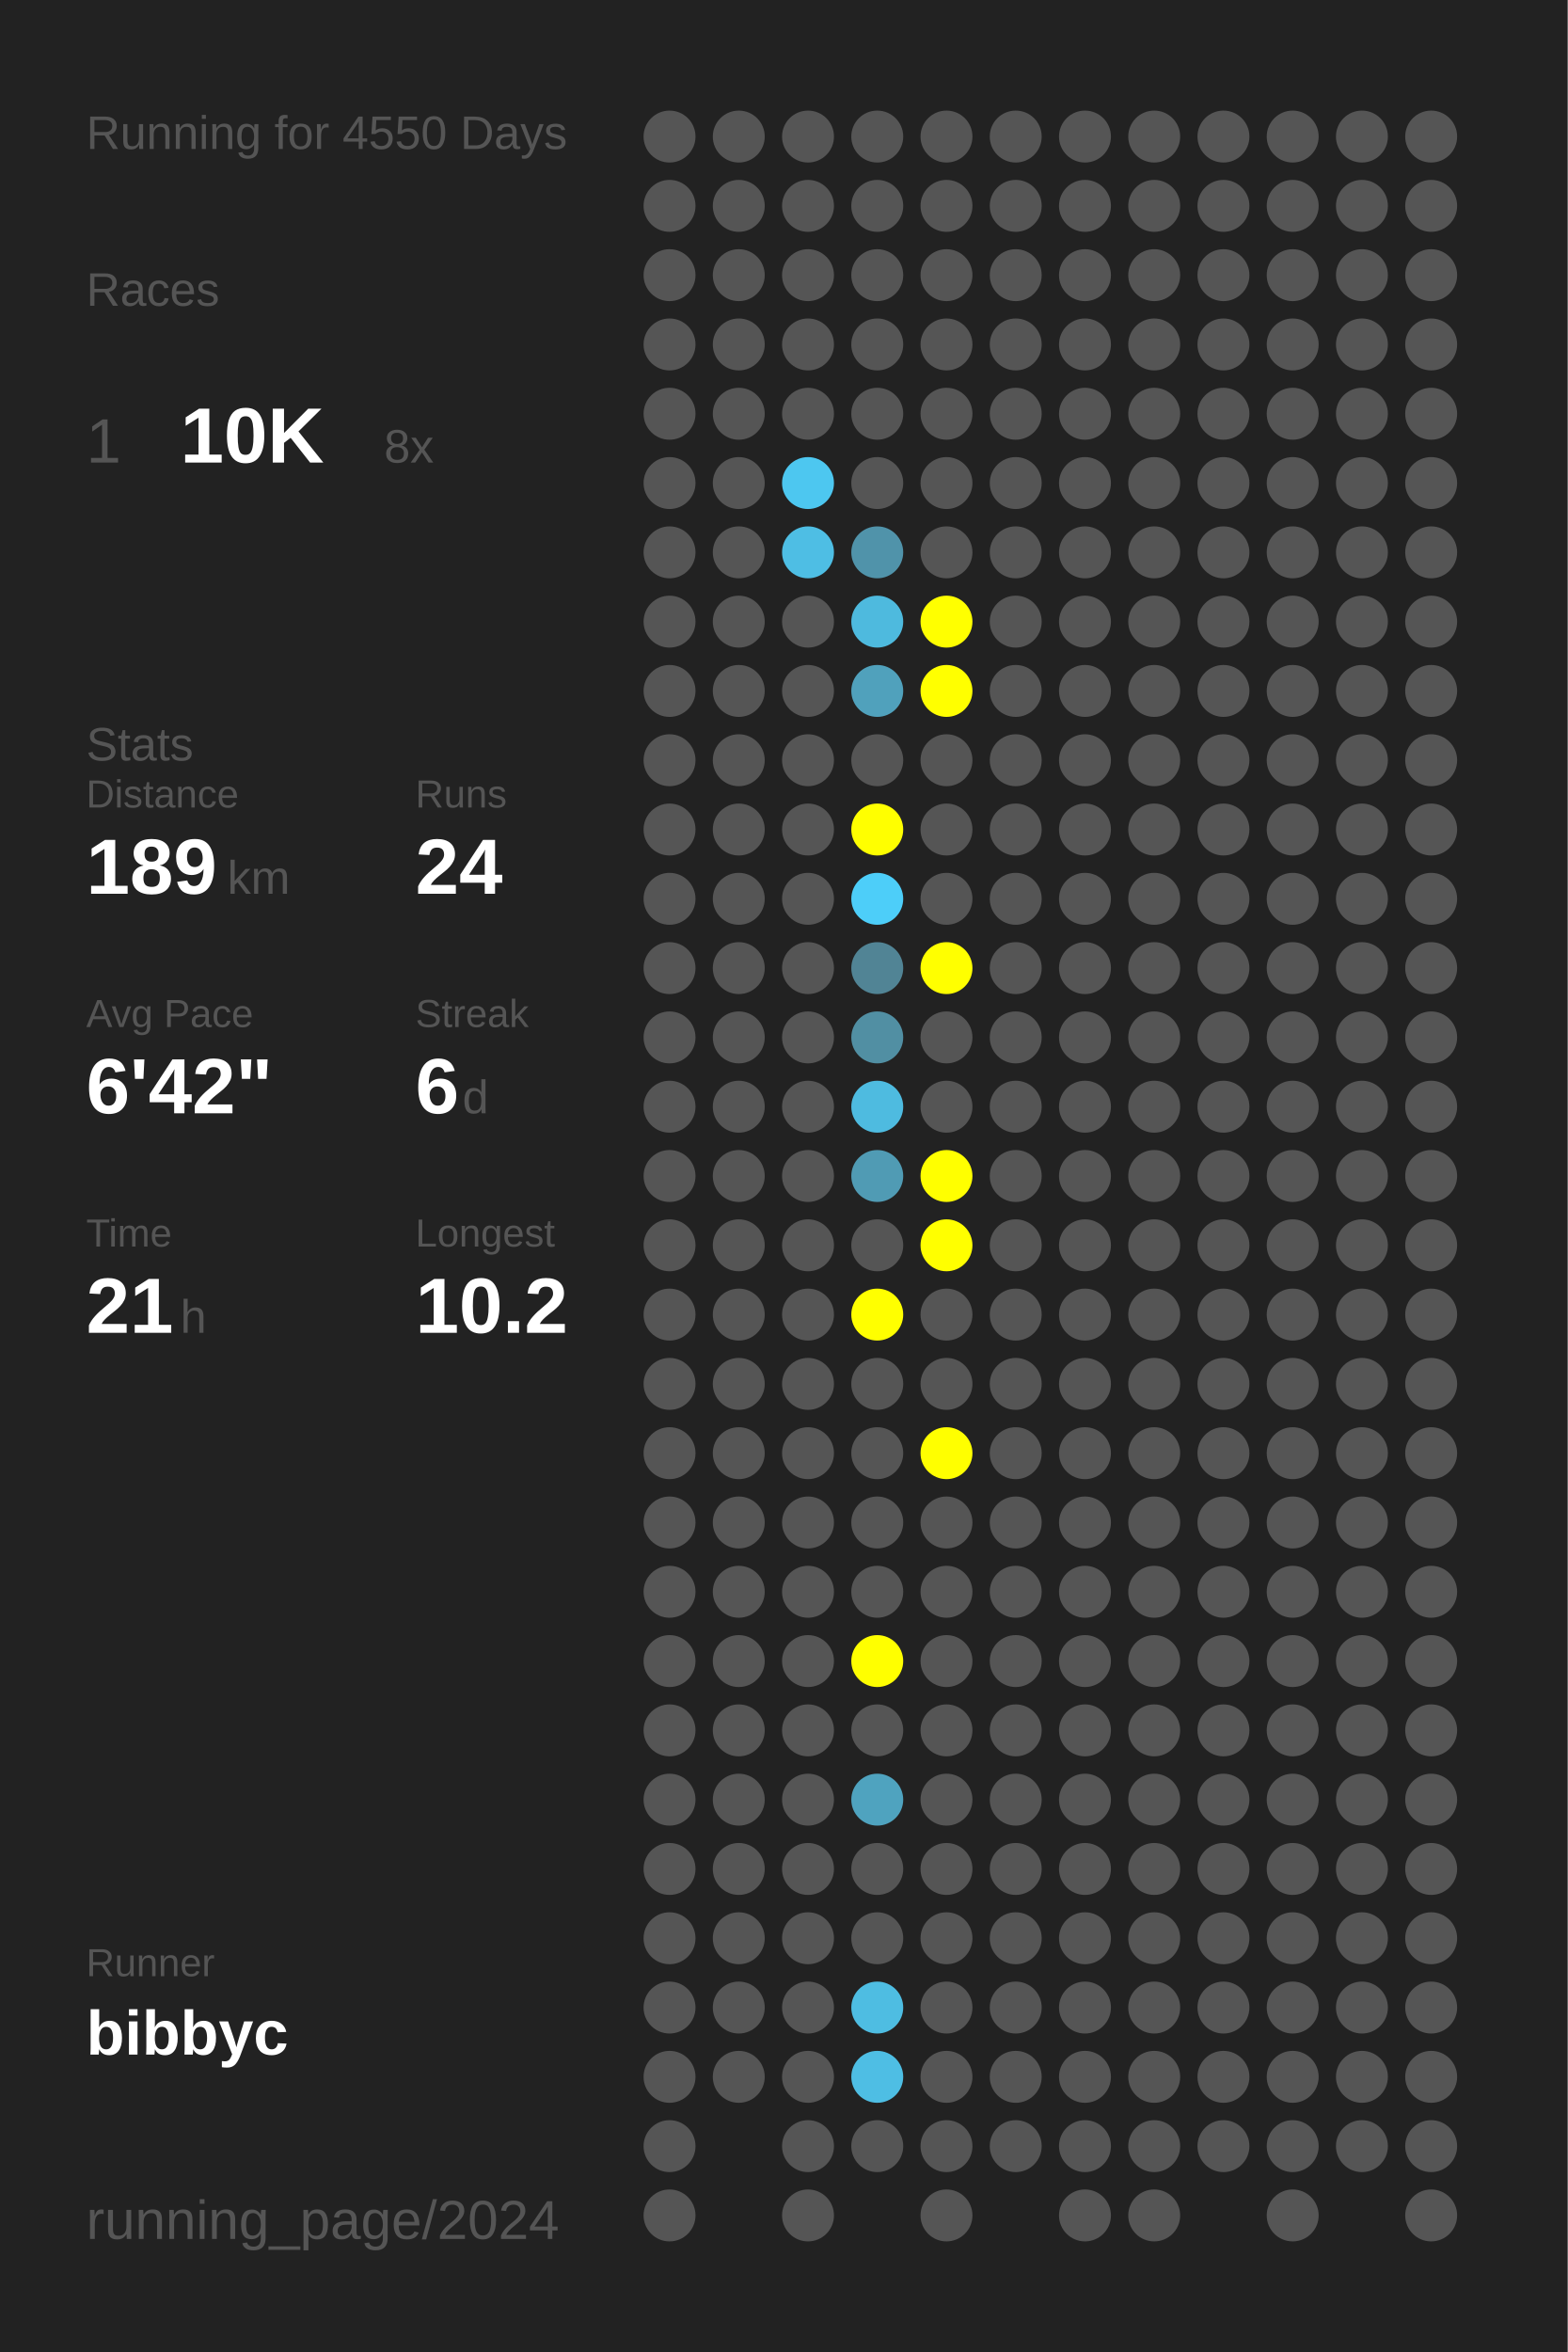
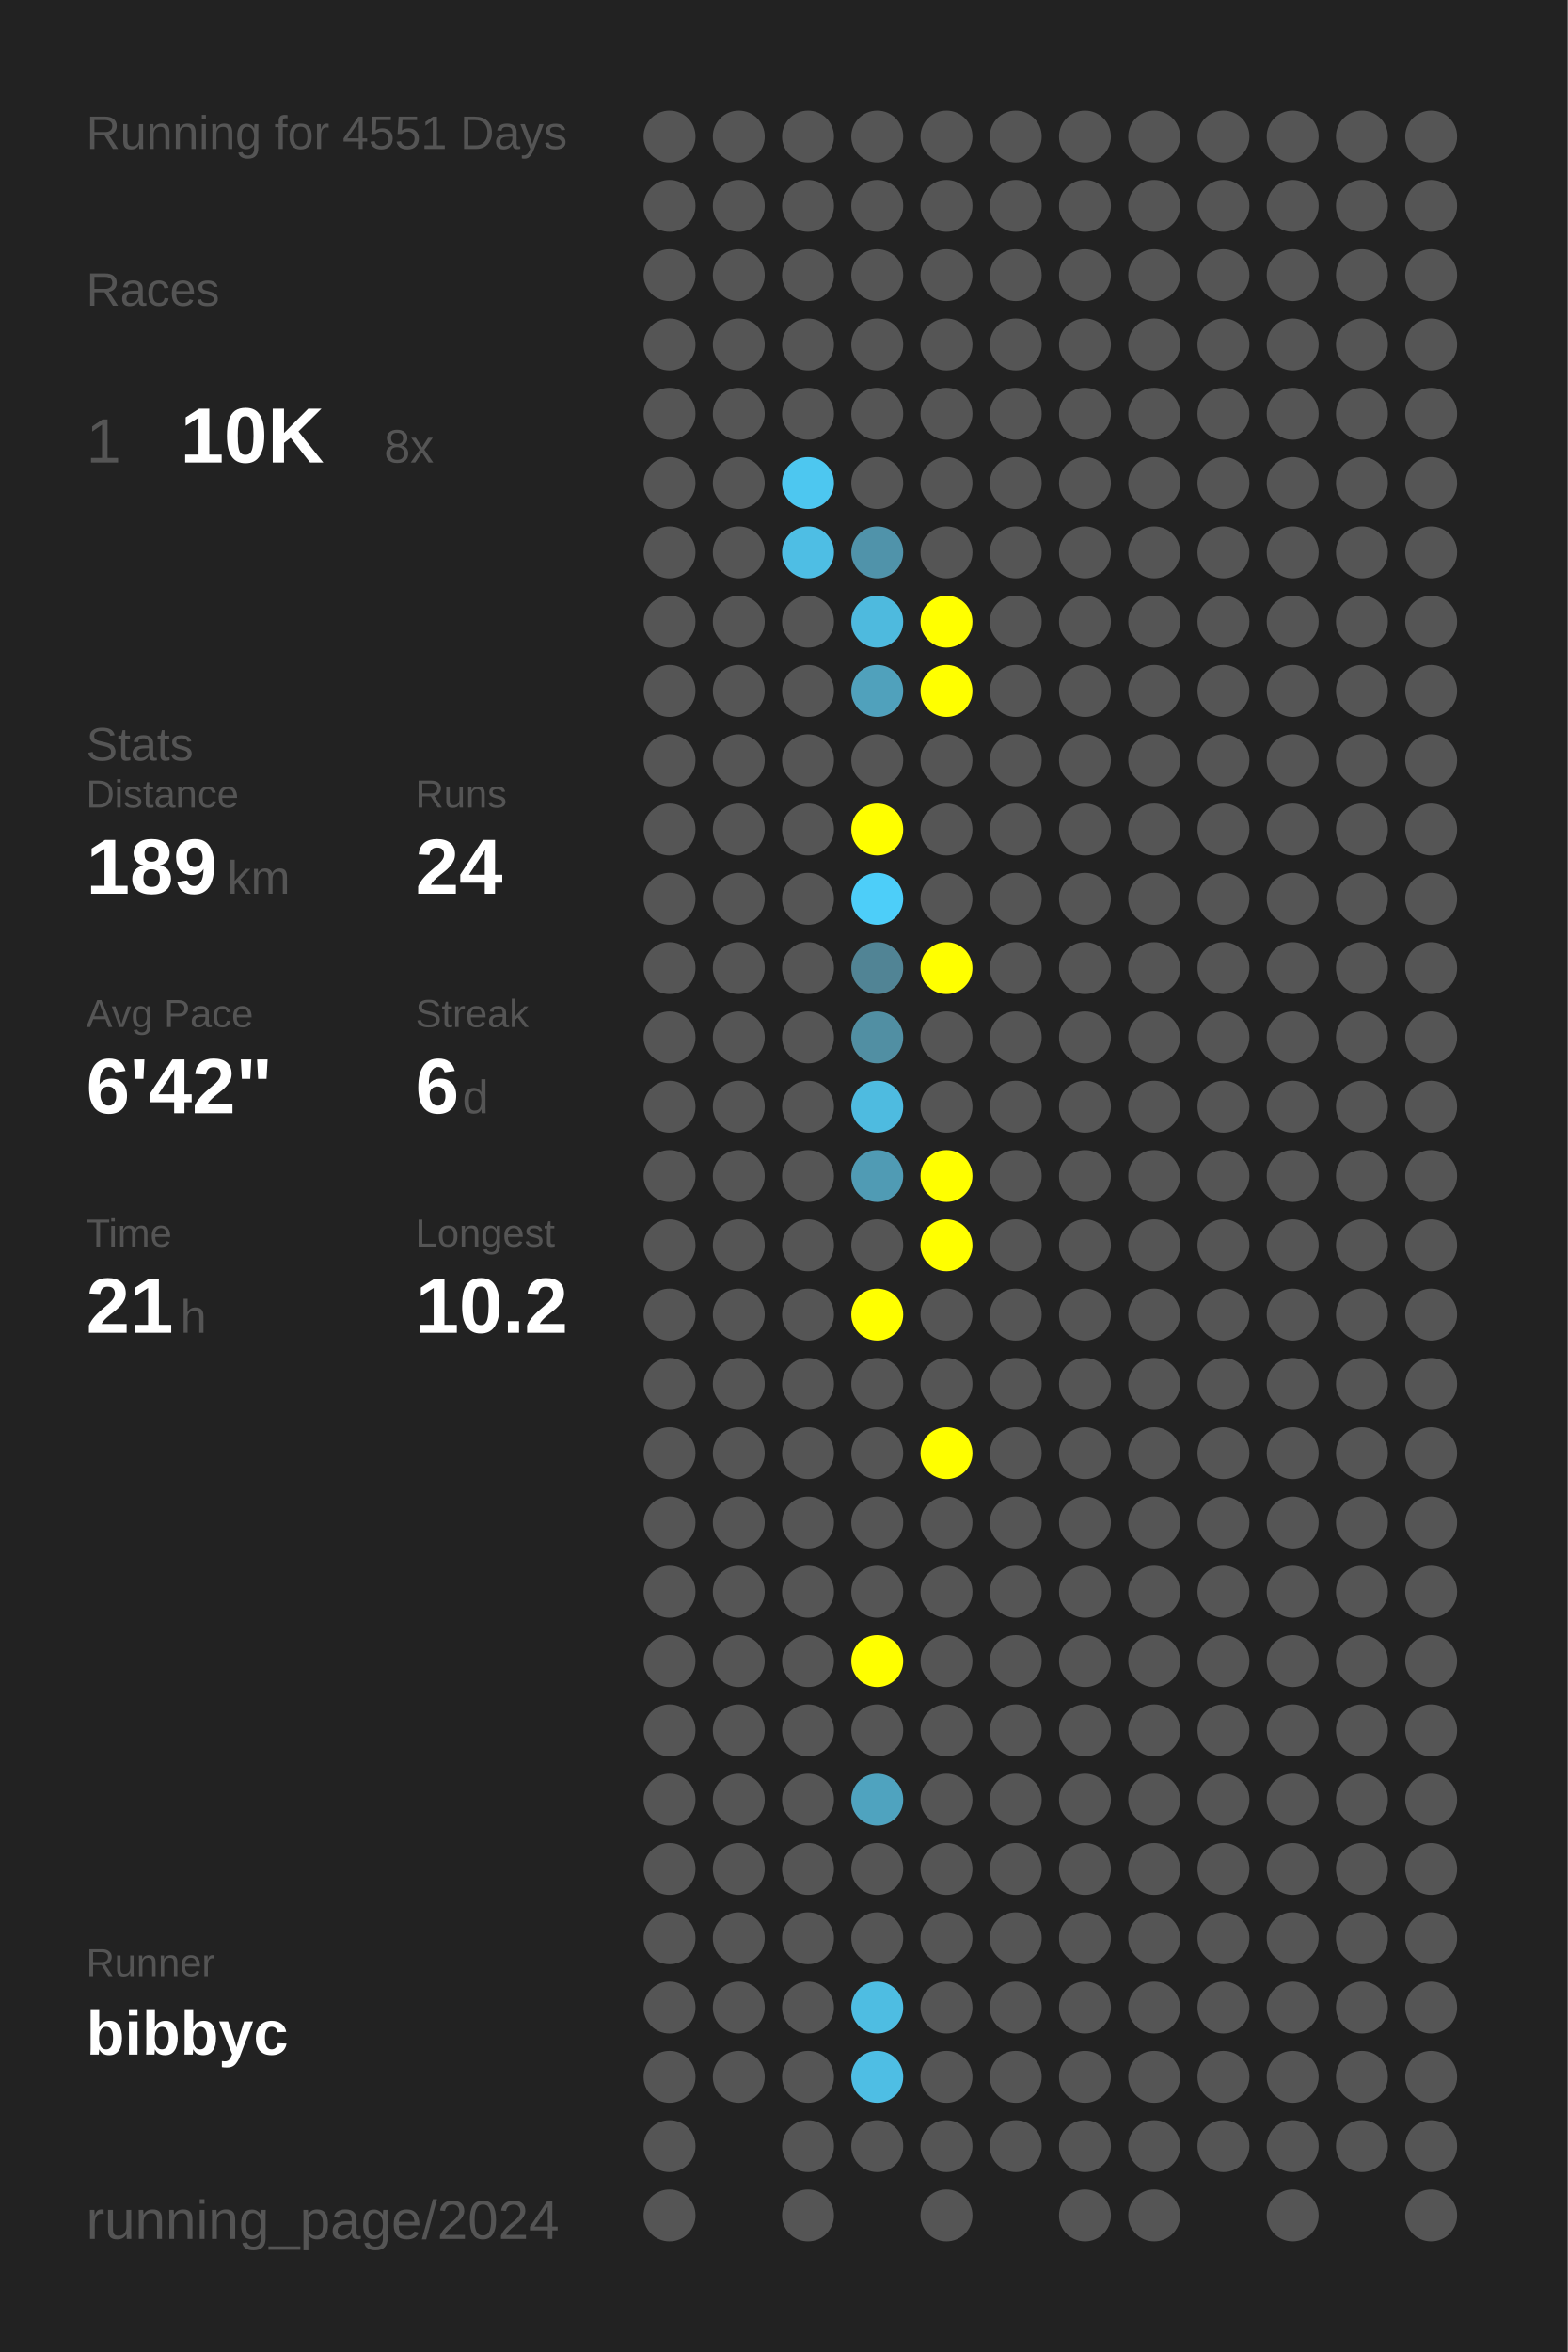
<svg xmlns="http://www.w3.org/2000/svg" baseProfile="full" height="300mm" version="1.1" viewBox="0,0,200,300" width="200mm">
  <defs />
  <rect fill="#222222" height="300" width="200" x="0" y="0" />
-   <text fill="#555555" style="font-size:6px; font-family:Arial;" x="11" y="19">Running for 4550 Days</text>
+   <text fill="#555555" style="font-size:6px; font-family:Arial;" x="11" y="19">Running for 4551 Days</text>
  <text fill="#555555" style="font-size:6px; font-family:Arial;" x="11" y="39">Races</text>
  <text fill="#555555" style="font-size:8px; font-family:Arial;" x="11" y="59">1</text>
  <text fill="#FFFFFF" style="font-size:10px; font-family:Arial; font-weight:bold;" x="23" y="59">10K</text>
  <text fill="#555555" style="font-size:6px; font-family:Arial;" x="49" y="59">8x</text>
  <text fill="#555555" style="font-size:6px; font-family:Arial;" x="11" y="97">Stats</text>
  <text fill="#555555" style="font-size:5px; font-family:Arial;" x="11" y="103">Distance</text>
  <text fill="#FFFFFF" style="font-size:10px; font-family:Arial; font-weight:bold;" x="11" y="114">189</text>
  <text fill="#555555" style="font-size:6px; font-family:Arial;" x="29" y="114">km</text>
  <text fill="#555555" style="font-size:5px; font-family:Arial;" x="53" y="103">Runs</text>
  <text fill="#FFFFFF" style="font-size:10px; font-family:Arial; font-weight:bold;" x="53" y="114">24</text>
  <text fill="#555555" style="font-size:5px; font-family:Arial;" x="11" y="131">Avg Pace</text>
  <text fill="#FFFFFF" style="font-size:10px; font-family:Arial; font-weight:bold;" x="11" y="142">6'42"</text>
  <text fill="#555555" style="font-size:5px; font-family:Arial;" x="53" y="131">Streak</text>
  <text fill="#FFFFFF" style="font-size:10px; font-family:Arial; font-weight:bold;" x="53" y="142">6</text>
  <text fill="#555555" style="font-size:6px; font-family:Arial;" x="59" y="142">d</text>
  <text fill="#555555" style="font-size:5px; font-family:Arial;" x="11" y="159">Time</text>
  <text fill="#FFFFFF" style="font-size:10px; font-family:Arial; font-weight:bold;" x="11" y="170">21</text>
  <text fill="#555555" style="font-size:6px; font-family:Arial;" x="23" y="170">h</text>
  <text fill="#555555" style="font-size:5px; font-family:Arial;" x="53" y="159">Longest</text>
  <text fill="#FFFFFF" style="font-size:10px; font-family:Arial; font-weight:bold;" x="53" y="170">10.2</text>
  <text fill="#555555" style="font-size:5px; font-family:Arial;" x="11" y="252.065">Runner</text>
  <text fill="#FFFFFF" style="font-size:8px; font-family:Arial; font-weight:bold;" x="11" y="262.065">bibbyc</text>
  <text fill="#555555" style="font-size:7px; font-family:Arial;" x="11" y="285.581">running_page/2024</text>
  <circle cx="85.417" cy="17.419" fill="#555555" r="3.312" />
  <circle cx="85.417" cy="26.258" fill="#555555" r="3.312" />
  <circle cx="85.417" cy="35.097" fill="#555555" r="3.312" />
  <circle cx="85.417" cy="43.935" fill="#555555" r="3.312" />
  <circle cx="85.417" cy="52.774" fill="#555555" r="3.312" />
  <circle cx="85.417" cy="61.613" fill="#555555" r="3.312" />
  <circle cx="85.417" cy="70.452" fill="#555555" r="3.312" />
  <circle cx="85.417" cy="79.29" fill="#555555" r="3.312" />
  <circle cx="85.417" cy="88.129" fill="#555555" r="3.312" />
  <circle cx="85.417" cy="96.968" fill="#555555" r="3.312" />
  <circle cx="85.417" cy="105.806" fill="#555555" r="3.312" />
  <circle cx="85.417" cy="114.645" fill="#555555" r="3.312" />
  <circle cx="85.417" cy="123.484" fill="#555555" r="3.312" />
  <circle cx="85.417" cy="132.323" fill="#555555" r="3.312" />
  <circle cx="85.417" cy="141.161" fill="#555555" r="3.312" />
  <circle cx="85.417" cy="150" fill="#555555" r="3.312" />
  <circle cx="85.417" cy="158.839" fill="#555555" r="3.312" />
  <circle cx="85.417" cy="167.677" fill="#555555" r="3.312" />
  <circle cx="85.417" cy="176.516" fill="#555555" r="3.312" />
  <circle cx="85.417" cy="185.355" fill="#555555" r="3.312" />
  <circle cx="85.417" cy="194.194" fill="#555555" r="3.312" />
  <circle cx="85.417" cy="203.032" fill="#555555" r="3.312" />
  <circle cx="85.417" cy="211.871" fill="#555555" r="3.312" />
  <circle cx="85.417" cy="220.71" fill="#555555" r="3.312" />
  <circle cx="85.417" cy="229.548" fill="#555555" r="3.312" />
  <circle cx="85.417" cy="238.387" fill="#555555" r="3.312" />
  <circle cx="85.417" cy="247.226" fill="#555555" r="3.312" />
  <circle cx="85.417" cy="256.065" fill="#555555" r="3.312" />
  <circle cx="85.417" cy="264.903" fill="#555555" r="3.312" />
  <circle cx="85.417" cy="273.742" fill="#555555" r="3.312" />
  <circle cx="85.417" cy="282.581" fill="#555555" r="3.312" />
  <circle cx="94.25" cy="17.419" fill="#555555" r="3.312" />
  <circle cx="94.25" cy="26.258" fill="#555555" r="3.312" />
  <circle cx="94.25" cy="35.097" fill="#555555" r="3.312" />
  <circle cx="94.25" cy="43.935" fill="#555555" r="3.312" />
  <circle cx="94.25" cy="52.774" fill="#555555" r="3.312" />
  <circle cx="94.25" cy="61.613" fill="#555555" r="3.312" />
  <circle cx="94.25" cy="70.452" fill="#555555" r="3.312" />
  <circle cx="94.25" cy="79.29" fill="#555555" r="3.312" />
  <circle cx="94.25" cy="88.129" fill="#555555" r="3.312" />
  <circle cx="94.25" cy="96.968" fill="#555555" r="3.312" />
  <circle cx="94.25" cy="105.806" fill="#555555" r="3.312" />
  <circle cx="94.25" cy="114.645" fill="#555555" r="3.312" />
  <circle cx="94.25" cy="123.484" fill="#555555" r="3.312" />
  <circle cx="94.25" cy="132.323" fill="#555555" r="3.312" />
  <circle cx="94.25" cy="141.161" fill="#555555" r="3.312" />
  <circle cx="94.25" cy="150" fill="#555555" r="3.312" />
  <circle cx="94.25" cy="158.839" fill="#555555" r="3.312" />
  <circle cx="94.25" cy="167.677" fill="#555555" r="3.312" />
  <circle cx="94.25" cy="176.516" fill="#555555" r="3.312" />
  <circle cx="94.25" cy="185.355" fill="#555555" r="3.312" />
  <circle cx="94.25" cy="194.194" fill="#555555" r="3.312" />
  <circle cx="94.25" cy="203.032" fill="#555555" r="3.312" />
  <circle cx="94.25" cy="211.871" fill="#555555" r="3.312" />
  <circle cx="94.25" cy="220.71" fill="#555555" r="3.312" />
  <circle cx="94.25" cy="229.548" fill="#555555" r="3.312" />
  <circle cx="94.25" cy="238.387" fill="#555555" r="3.312" />
  <circle cx="94.25" cy="247.226" fill="#555555" r="3.312" />
  <circle cx="94.25" cy="256.065" fill="#555555" r="3.312" />
  <circle cx="94.25" cy="264.903" fill="#555555" r="3.312" />
  <circle cx="103.083" cy="17.419" fill="#555555" r="3.312" />
  <circle cx="103.083" cy="26.258" fill="#555555" r="3.312" />
  <circle cx="103.083" cy="35.097" fill="#555555" r="3.312" />
  <circle cx="103.083" cy="43.935" fill="#555555" r="3.312" />
  <circle cx="103.083" cy="52.774" fill="#555555" r="3.312" />
  <circle cx="103.083" cy="61.613" fill="#4dc7f0" r="3.312" />
  <circle cx="103.083" cy="70.452" fill="#4ebee4" r="3.312" />
  <circle cx="103.083" cy="79.29" fill="#555555" r="3.312" />
  <circle cx="103.083" cy="88.129" fill="#555555" r="3.312" />
  <circle cx="103.083" cy="96.968" fill="#555555" r="3.312" />
  <circle cx="103.083" cy="105.806" fill="#555555" r="3.312" />
  <circle cx="103.083" cy="114.645" fill="#555555" r="3.312" />
  <circle cx="103.083" cy="123.484" fill="#555555" r="3.312" />
  <circle cx="103.083" cy="132.323" fill="#555555" r="3.312" />
  <circle cx="103.083" cy="141.161" fill="#555555" r="3.312" />
  <circle cx="103.083" cy="150" fill="#555555" r="3.312" />
  <circle cx="103.083" cy="158.839" fill="#555555" r="3.312" />
  <circle cx="103.083" cy="167.677" fill="#555555" r="3.312" />
  <circle cx="103.083" cy="176.516" fill="#555555" r="3.312" />
  <circle cx="103.083" cy="185.355" fill="#555555" r="3.312" />
  <circle cx="103.083" cy="194.194" fill="#555555" r="3.312" />
  <circle cx="103.083" cy="203.032" fill="#555555" r="3.312" />
  <circle cx="103.083" cy="211.871" fill="#555555" r="3.312" />
  <circle cx="103.083" cy="220.71" fill="#555555" r="3.312" />
  <circle cx="103.083" cy="229.548" fill="#555555" r="3.312" />
  <circle cx="103.083" cy="238.387" fill="#555555" r="3.312" />
  <circle cx="103.083" cy="247.226" fill="#555555" r="3.312" />
  <circle cx="103.083" cy="256.065" fill="#555555" r="3.312" />
  <circle cx="103.083" cy="264.903" fill="#555555" r="3.312" />
  <circle cx="103.083" cy="273.742" fill="#555555" r="3.312" />
  <circle cx="103.083" cy="282.581" fill="#555555" r="3.312" />
  <circle cx="111.917" cy="17.419" fill="#555555" r="3.312" />
  <circle cx="111.917" cy="26.258" fill="#555555" r="3.312" />
  <circle cx="111.917" cy="35.097" fill="#555555" r="3.312" />
  <circle cx="111.917" cy="43.935" fill="#555555" r="3.312" />
  <circle cx="111.917" cy="52.774" fill="#555555" r="3.312" />
  <circle cx="111.917" cy="61.613" fill="#555555" r="3.312" />
  <circle cx="111.917" cy="70.452" fill="#5093aa" r="3.312" />
  <circle cx="111.917" cy="79.29" fill="#4ebade" r="3.312" />
  <circle cx="111.917" cy="88.129" fill="#50a1bc" r="3.312" />
  <circle cx="111.917" cy="96.968" fill="#555555" r="3.312" />
  <circle cx="111.917" cy="105.806" fill="#FFFF00" r="3.312" />
  <circle cx="111.917" cy="114.645" fill="#4dcef9" r="3.312" />
  <circle cx="111.917" cy="123.484" fill="#518495" r="3.312" />
  <circle cx="111.917" cy="132.323" fill="#518fa3" r="3.312" />
  <circle cx="111.917" cy="141.161" fill="#4ebbe0" r="3.312" />
  <circle cx="111.917" cy="150" fill="#509bb4" r="3.312" />
  <circle cx="111.917" cy="158.839" fill="#555555" r="3.312" />
  <circle cx="111.917" cy="167.677" fill="#FFFF00" r="3.312" />
  <circle cx="111.917" cy="176.516" fill="#555555" r="3.312" />
  <circle cx="111.917" cy="185.355" fill="#555555" r="3.312" />
  <circle cx="111.917" cy="194.194" fill="#555555" r="3.312" />
  <circle cx="111.917" cy="203.032" fill="#555555" r="3.312" />
  <circle cx="111.917" cy="211.871" fill="#FFFF00" r="3.312" />
  <circle cx="111.917" cy="220.71" fill="#555555" r="3.312" />
  <circle cx="111.917" cy="229.548" fill="#4fa3bf" r="3.312" />
  <circle cx="111.917" cy="238.387" fill="#555555" r="3.312" />
  <circle cx="111.917" cy="247.226" fill="#555555" r="3.312" />
  <circle cx="111.917" cy="256.065" fill="#4ebde2" r="3.312" />
  <circle cx="111.917" cy="264.903" fill="#4ebee4" r="3.312" />
  <circle cx="111.917" cy="273.742" fill="#555555" r="3.312" />
  <circle cx="120.75" cy="17.419" fill="#555555" r="3.312" />
  <circle cx="120.75" cy="26.258" fill="#555555" r="3.312" />
  <circle cx="120.75" cy="35.097" fill="#555555" r="3.312" />
  <circle cx="120.75" cy="43.935" fill="#555555" r="3.312" />
  <circle cx="120.75" cy="52.774" fill="#555555" r="3.312" />
  <circle cx="120.75" cy="61.613" fill="#555555" r="3.312" />
  <circle cx="120.75" cy="70.452" fill="#555555" r="3.312" />
  <circle cx="120.75" cy="79.29" fill="#FFFF00" r="3.312" />
  <circle cx="120.75" cy="88.129" fill="#FFFF00" r="3.312" />
  <circle cx="120.75" cy="96.968" fill="#555555" r="3.312" />
  <circle cx="120.75" cy="105.806" fill="#555555" r="3.312" />
  <circle cx="120.75" cy="114.645" fill="#555555" r="3.312" />
  <circle cx="120.75" cy="123.484" fill="#FFFF00" r="3.312" />
  <circle cx="120.75" cy="132.323" fill="#555555" r="3.312" />
  <circle cx="120.75" cy="141.161" fill="#555555" r="3.312" />
  <circle cx="120.75" cy="150" fill="#FFFF00" r="3.312" />
  <circle cx="120.75" cy="158.839" fill="#FFFF00" r="3.312" />
  <circle cx="120.75" cy="167.677" fill="#555555" r="3.312" />
  <circle cx="120.75" cy="176.516" fill="#555555" r="3.312" />
  <circle cx="120.75" cy="185.355" fill="#FFFF00" r="3.312" />
  <circle cx="120.75" cy="194.194" fill="#555555" r="3.312" />
  <circle cx="120.75" cy="203.032" fill="#555555" r="3.312" />
  <circle cx="120.75" cy="211.871" fill="#555555" r="3.312" />
  <circle cx="120.75" cy="220.71" fill="#555555" r="3.312" />
  <circle cx="120.75" cy="229.548" fill="#555555" r="3.312" />
  <circle cx="120.75" cy="238.387" fill="#555555" r="3.312" />
  <circle cx="120.75" cy="247.226" fill="#555555" r="3.312" />
  <circle cx="120.75" cy="256.065" fill="#555555" r="3.312" />
  <circle cx="120.75" cy="264.903" fill="#555555" r="3.312" />
  <circle cx="120.75" cy="273.742" fill="#555555" r="3.312" />
  <circle cx="120.75" cy="282.581" fill="#555555" r="3.312" />
  <circle cx="129.583" cy="17.419" fill="#555555" r="3.312" />
  <circle cx="129.583" cy="26.258" fill="#555555" r="3.312" />
  <circle cx="129.583" cy="35.097" fill="#555555" r="3.312" />
  <circle cx="129.583" cy="43.935" fill="#555555" r="3.312" />
  <circle cx="129.583" cy="52.774" fill="#555555" r="3.312" />
  <circle cx="129.583" cy="61.613" fill="#555555" r="3.312" />
  <circle cx="129.583" cy="70.452" fill="#555555" r="3.312" />
  <circle cx="129.583" cy="79.29" fill="#555555" r="3.312" />
  <circle cx="129.583" cy="88.129" fill="#555555" r="3.312" />
  <circle cx="129.583" cy="96.968" fill="#555555" r="3.312" />
  <circle cx="129.583" cy="105.806" fill="#555555" r="3.312" />
  <circle cx="129.583" cy="114.645" fill="#555555" r="3.312" />
  <circle cx="129.583" cy="123.484" fill="#555555" r="3.312" />
  <circle cx="129.583" cy="132.323" fill="#555555" r="3.312" />
  <circle cx="129.583" cy="141.161" fill="#555555" r="3.312" />
  <circle cx="129.583" cy="150" fill="#555555" r="3.312" />
  <circle cx="129.583" cy="158.839" fill="#555555" r="3.312" />
  <circle cx="129.583" cy="167.677" fill="#555555" r="3.312" />
  <circle cx="129.583" cy="176.516" fill="#555555" r="3.312" />
  <circle cx="129.583" cy="185.355" fill="#555555" r="3.312" />
  <circle cx="129.583" cy="194.194" fill="#555555" r="3.312" />
  <circle cx="129.583" cy="203.032" fill="#555555" r="3.312" />
  <circle cx="129.583" cy="211.871" fill="#555555" r="3.312" />
  <circle cx="129.583" cy="220.71" fill="#555555" r="3.312" />
  <circle cx="129.583" cy="229.548" fill="#555555" r="3.312" />
  <circle cx="129.583" cy="238.387" fill="#555555" r="3.312" />
  <circle cx="129.583" cy="247.226" fill="#555555" r="3.312" />
  <circle cx="129.583" cy="256.065" fill="#555555" r="3.312" />
  <circle cx="129.583" cy="264.903" fill="#555555" r="3.312" />
  <circle cx="129.583" cy="273.742" fill="#555555" r="3.312" />
  <circle cx="138.417" cy="17.419" fill="#555555" r="3.312" />
  <circle cx="138.417" cy="26.258" fill="#555555" r="3.312" />
  <circle cx="138.417" cy="35.097" fill="#555555" r="3.312" />
  <circle cx="138.417" cy="43.935" fill="#555555" r="3.312" />
  <circle cx="138.417" cy="52.774" fill="#555555" r="3.312" />
  <circle cx="138.417" cy="61.613" fill="#555555" r="3.312" />
  <circle cx="138.417" cy="70.452" fill="#555555" r="3.312" />
  <circle cx="138.417" cy="79.29" fill="#555555" r="3.312" />
  <circle cx="138.417" cy="88.129" fill="#555555" r="3.312" />
  <circle cx="138.417" cy="96.968" fill="#555555" r="3.312" />
  <circle cx="138.417" cy="105.806" fill="#555555" r="3.312" />
  <circle cx="138.417" cy="114.645" fill="#555555" r="3.312" />
  <circle cx="138.417" cy="123.484" fill="#555555" r="3.312" />
  <circle cx="138.417" cy="132.323" fill="#555555" r="3.312" />
  <circle cx="138.417" cy="141.161" fill="#555555" r="3.312" />
  <circle cx="138.417" cy="150" fill="#555555" r="3.312" />
  <circle cx="138.417" cy="158.839" fill="#555555" r="3.312" />
  <circle cx="138.417" cy="167.677" fill="#555555" r="3.312" />
  <circle cx="138.417" cy="176.516" fill="#555555" r="3.312" />
  <circle cx="138.417" cy="185.355" fill="#555555" r="3.312" />
  <circle cx="138.417" cy="194.194" fill="#555555" r="3.312" />
  <circle cx="138.417" cy="203.032" fill="#555555" r="3.312" />
  <circle cx="138.417" cy="211.871" fill="#555555" r="3.312" />
  <circle cx="138.417" cy="220.71" fill="#555555" r="3.312" />
  <circle cx="138.417" cy="229.548" fill="#555555" r="3.312" />
  <circle cx="138.417" cy="238.387" fill="#555555" r="3.312" />
  <circle cx="138.417" cy="247.226" fill="#555555" r="3.312" />
  <circle cx="138.417" cy="256.065" fill="#555555" r="3.312" />
  <circle cx="138.417" cy="264.903" fill="#555555" r="3.312" />
  <circle cx="138.417" cy="273.742" fill="#555555" r="3.312" />
  <circle cx="138.417" cy="282.581" fill="#555555" r="3.312" />
  <circle cx="147.25" cy="17.419" fill="#555555" r="3.312" />
  <circle cx="147.25" cy="26.258" fill="#555555" r="3.312" />
  <circle cx="147.25" cy="35.097" fill="#555555" r="3.312" />
  <circle cx="147.25" cy="43.935" fill="#555555" r="3.312" />
  <circle cx="147.25" cy="52.774" fill="#555555" r="3.312" />
  <circle cx="147.25" cy="61.613" fill="#555555" r="3.312" />
  <circle cx="147.25" cy="70.452" fill="#555555" r="3.312" />
  <circle cx="147.25" cy="79.29" fill="#555555" r="3.312" />
  <circle cx="147.25" cy="88.129" fill="#555555" r="3.312" />
  <circle cx="147.25" cy="96.968" fill="#555555" r="3.312" />
  <circle cx="147.25" cy="105.806" fill="#555555" r="3.312" />
  <circle cx="147.25" cy="114.645" fill="#555555" r="3.312" />
  <circle cx="147.25" cy="123.484" fill="#555555" r="3.312" />
  <circle cx="147.25" cy="132.323" fill="#555555" r="3.312" />
  <circle cx="147.25" cy="141.161" fill="#555555" r="3.312" />
  <circle cx="147.25" cy="150" fill="#555555" r="3.312" />
  <circle cx="147.25" cy="158.839" fill="#555555" r="3.312" />
  <circle cx="147.25" cy="167.677" fill="#555555" r="3.312" />
  <circle cx="147.25" cy="176.516" fill="#555555" r="3.312" />
  <circle cx="147.25" cy="185.355" fill="#555555" r="3.312" />
  <circle cx="147.25" cy="194.194" fill="#555555" r="3.312" />
  <circle cx="147.25" cy="203.032" fill="#555555" r="3.312" />
  <circle cx="147.25" cy="211.871" fill="#555555" r="3.312" />
  <circle cx="147.25" cy="220.71" fill="#555555" r="3.312" />
  <circle cx="147.25" cy="229.548" fill="#555555" r="3.312" />
  <circle cx="147.25" cy="238.387" fill="#555555" r="3.312" />
  <circle cx="147.25" cy="247.226" fill="#555555" r="3.312" />
  <circle cx="147.25" cy="256.065" fill="#555555" r="3.312" />
  <circle cx="147.25" cy="264.903" fill="#555555" r="3.312" />
  <circle cx="147.25" cy="273.742" fill="#555555" r="3.312" />
  <circle cx="147.25" cy="282.581" fill="#555555" r="3.312" />
  <circle cx="156.083" cy="17.419" fill="#555555" r="3.312" />
  <circle cx="156.083" cy="26.258" fill="#555555" r="3.312" />
  <circle cx="156.083" cy="35.097" fill="#555555" r="3.312" />
  <circle cx="156.083" cy="43.935" fill="#555555" r="3.312" />
  <circle cx="156.083" cy="52.774" fill="#555555" r="3.312" />
  <circle cx="156.083" cy="61.613" fill="#555555" r="3.312" />
  <circle cx="156.083" cy="70.452" fill="#555555" r="3.312" />
  <circle cx="156.083" cy="79.29" fill="#555555" r="3.312" />
  <circle cx="156.083" cy="88.129" fill="#555555" r="3.312" />
  <circle cx="156.083" cy="96.968" fill="#555555" r="3.312" />
  <circle cx="156.083" cy="105.806" fill="#555555" r="3.312" />
  <circle cx="156.083" cy="114.645" fill="#555555" r="3.312" />
  <circle cx="156.083" cy="123.484" fill="#555555" r="3.312" />
  <circle cx="156.083" cy="132.323" fill="#555555" r="3.312" />
  <circle cx="156.083" cy="141.161" fill="#555555" r="3.312" />
  <circle cx="156.083" cy="150" fill="#555555" r="3.312" />
  <circle cx="156.083" cy="158.839" fill="#555555" r="3.312" />
  <circle cx="156.083" cy="167.677" fill="#555555" r="3.312" />
  <circle cx="156.083" cy="176.516" fill="#555555" r="3.312" />
  <circle cx="156.083" cy="185.355" fill="#555555" r="3.312" />
  <circle cx="156.083" cy="194.194" fill="#555555" r="3.312" />
  <circle cx="156.083" cy="203.032" fill="#555555" r="3.312" />
  <circle cx="156.083" cy="211.871" fill="#555555" r="3.312" />
  <circle cx="156.083" cy="220.71" fill="#555555" r="3.312" />
  <circle cx="156.083" cy="229.548" fill="#555555" r="3.312" />
  <circle cx="156.083" cy="238.387" fill="#555555" r="3.312" />
  <circle cx="156.083" cy="247.226" fill="#555555" r="3.312" />
  <circle cx="156.083" cy="256.065" fill="#555555" r="3.312" />
  <circle cx="156.083" cy="264.903" fill="#555555" r="3.312" />
  <circle cx="156.083" cy="273.742" fill="#555555" r="3.312" />
  <circle cx="164.917" cy="17.419" fill="#555555" r="3.312" />
  <circle cx="164.917" cy="26.258" fill="#555555" r="3.312" />
  <circle cx="164.917" cy="35.097" fill="#555555" r="3.312" />
  <circle cx="164.917" cy="43.935" fill="#555555" r="3.312" />
  <circle cx="164.917" cy="52.774" fill="#555555" r="3.312" />
  <circle cx="164.917" cy="61.613" fill="#555555" r="3.312" />
  <circle cx="164.917" cy="70.452" fill="#555555" r="3.312" />
  <circle cx="164.917" cy="79.29" fill="#555555" r="3.312" />
  <circle cx="164.917" cy="88.129" fill="#555555" r="3.312" />
  <circle cx="164.917" cy="96.968" fill="#555555" r="3.312" />
  <circle cx="164.917" cy="105.806" fill="#555555" r="3.312" />
  <circle cx="164.917" cy="114.645" fill="#555555" r="3.312" />
  <circle cx="164.917" cy="123.484" fill="#555555" r="3.312" />
  <circle cx="164.917" cy="132.323" fill="#555555" r="3.312" />
  <circle cx="164.917" cy="141.161" fill="#555555" r="3.312" />
  <circle cx="164.917" cy="150" fill="#555555" r="3.312" />
  <circle cx="164.917" cy="158.839" fill="#555555" r="3.312" />
  <circle cx="164.917" cy="167.677" fill="#555555" r="3.312" />
  <circle cx="164.917" cy="176.516" fill="#555555" r="3.312" />
  <circle cx="164.917" cy="185.355" fill="#555555" r="3.312" />
  <circle cx="164.917" cy="194.194" fill="#555555" r="3.312" />
  <circle cx="164.917" cy="203.032" fill="#555555" r="3.312" />
  <circle cx="164.917" cy="211.871" fill="#555555" r="3.312" />
  <circle cx="164.917" cy="220.71" fill="#555555" r="3.312" />
  <circle cx="164.917" cy="229.548" fill="#555555" r="3.312" />
  <circle cx="164.917" cy="238.387" fill="#555555" r="3.312" />
  <circle cx="164.917" cy="247.226" fill="#555555" r="3.312" />
  <circle cx="164.917" cy="256.065" fill="#555555" r="3.312" />
  <circle cx="164.917" cy="264.903" fill="#555555" r="3.312" />
  <circle cx="164.917" cy="273.742" fill="#555555" r="3.312" />
  <circle cx="164.917" cy="282.581" fill="#555555" r="3.312" />
  <circle cx="173.75" cy="17.419" fill="#555555" r="3.312" />
  <circle cx="173.75" cy="26.258" fill="#555555" r="3.312" />
  <circle cx="173.75" cy="35.097" fill="#555555" r="3.312" />
  <circle cx="173.75" cy="43.935" fill="#555555" r="3.312" />
  <circle cx="173.75" cy="52.774" fill="#555555" r="3.312" />
  <circle cx="173.75" cy="61.613" fill="#555555" r="3.312" />
  <circle cx="173.75" cy="70.452" fill="#555555" r="3.312" />
  <circle cx="173.75" cy="79.29" fill="#555555" r="3.312" />
  <circle cx="173.75" cy="88.129" fill="#555555" r="3.312" />
  <circle cx="173.75" cy="96.968" fill="#555555" r="3.312" />
  <circle cx="173.75" cy="105.806" fill="#555555" r="3.312" />
  <circle cx="173.75" cy="114.645" fill="#555555" r="3.312" />
  <circle cx="173.75" cy="123.484" fill="#555555" r="3.312" />
  <circle cx="173.75" cy="132.323" fill="#555555" r="3.312" />
  <circle cx="173.75" cy="141.161" fill="#555555" r="3.312" />
  <circle cx="173.75" cy="150" fill="#555555" r="3.312" />
  <circle cx="173.75" cy="158.839" fill="#555555" r="3.312" />
  <circle cx="173.75" cy="167.677" fill="#555555" r="3.312" />
  <circle cx="173.75" cy="176.516" fill="#555555" r="3.312" />
  <circle cx="173.75" cy="185.355" fill="#555555" r="3.312" />
  <circle cx="173.75" cy="194.194" fill="#555555" r="3.312" />
  <circle cx="173.75" cy="203.032" fill="#555555" r="3.312" />
  <circle cx="173.75" cy="211.871" fill="#555555" r="3.312" />
  <circle cx="173.75" cy="220.71" fill="#555555" r="3.312" />
  <circle cx="173.75" cy="229.548" fill="#555555" r="3.312" />
  <circle cx="173.75" cy="238.387" fill="#555555" r="3.312" />
  <circle cx="173.75" cy="247.226" fill="#555555" r="3.312" />
  <circle cx="173.75" cy="256.065" fill="#555555" r="3.312" />
  <circle cx="173.75" cy="264.903" fill="#555555" r="3.312" />
  <circle cx="173.75" cy="273.742" fill="#555555" r="3.312" />
  <circle cx="182.583" cy="17.419" fill="#555555" r="3.312" />
  <circle cx="182.583" cy="26.258" fill="#555555" r="3.312" />
  <circle cx="182.583" cy="35.097" fill="#555555" r="3.312" />
  <circle cx="182.583" cy="43.935" fill="#555555" r="3.312" />
  <circle cx="182.583" cy="52.774" fill="#555555" r="3.312" />
  <circle cx="182.583" cy="61.613" fill="#555555" r="3.312" />
  <circle cx="182.583" cy="70.452" fill="#555555" r="3.312" />
  <circle cx="182.583" cy="79.29" fill="#555555" r="3.312" />
  <circle cx="182.583" cy="88.129" fill="#555555" r="3.312" />
  <circle cx="182.583" cy="96.968" fill="#555555" r="3.312" />
  <circle cx="182.583" cy="105.806" fill="#555555" r="3.312" />
  <circle cx="182.583" cy="114.645" fill="#555555" r="3.312" />
  <circle cx="182.583" cy="123.484" fill="#555555" r="3.312" />
  <circle cx="182.583" cy="132.323" fill="#555555" r="3.312" />
  <circle cx="182.583" cy="141.161" fill="#555555" r="3.312" />
  <circle cx="182.583" cy="150" fill="#555555" r="3.312" />
  <circle cx="182.583" cy="158.839" fill="#555555" r="3.312" />
  <circle cx="182.583" cy="167.677" fill="#555555" r="3.312" />
  <circle cx="182.583" cy="176.516" fill="#555555" r="3.312" />
  <circle cx="182.583" cy="185.355" fill="#555555" r="3.312" />
  <circle cx="182.583" cy="194.194" fill="#555555" r="3.312" />
  <circle cx="182.583" cy="203.032" fill="#555555" r="3.312" />
  <circle cx="182.583" cy="211.871" fill="#555555" r="3.312" />
  <circle cx="182.583" cy="220.71" fill="#555555" r="3.312" />
  <circle cx="182.583" cy="229.548" fill="#555555" r="3.312" />
  <circle cx="182.583" cy="238.387" fill="#555555" r="3.312" />
  <circle cx="182.583" cy="247.226" fill="#555555" r="3.312" />
  <circle cx="182.583" cy="256.065" fill="#555555" r="3.312" />
  <circle cx="182.583" cy="264.903" fill="#555555" r="3.312" />
  <circle cx="182.583" cy="273.742" fill="#555555" r="3.312" />
  <circle cx="182.583" cy="282.581" fill="#555555" r="3.312" />
</svg>
